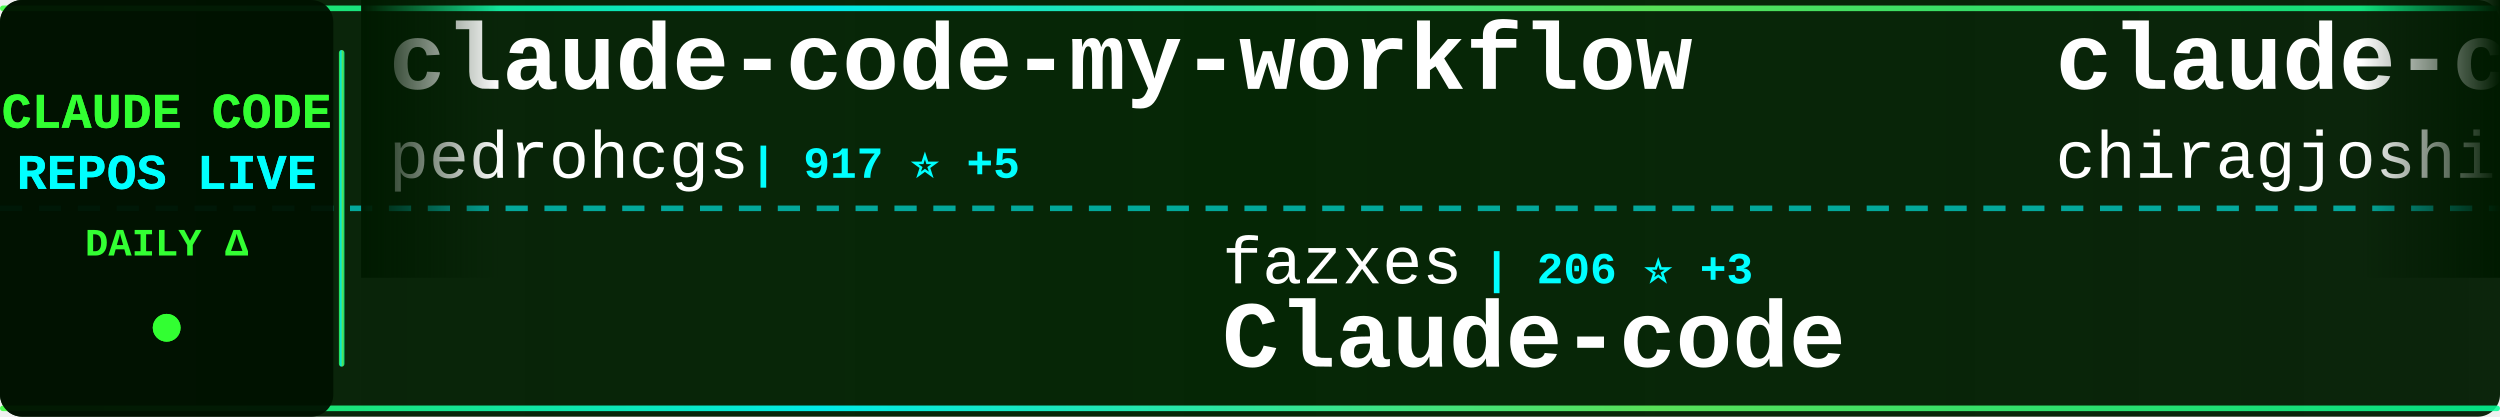
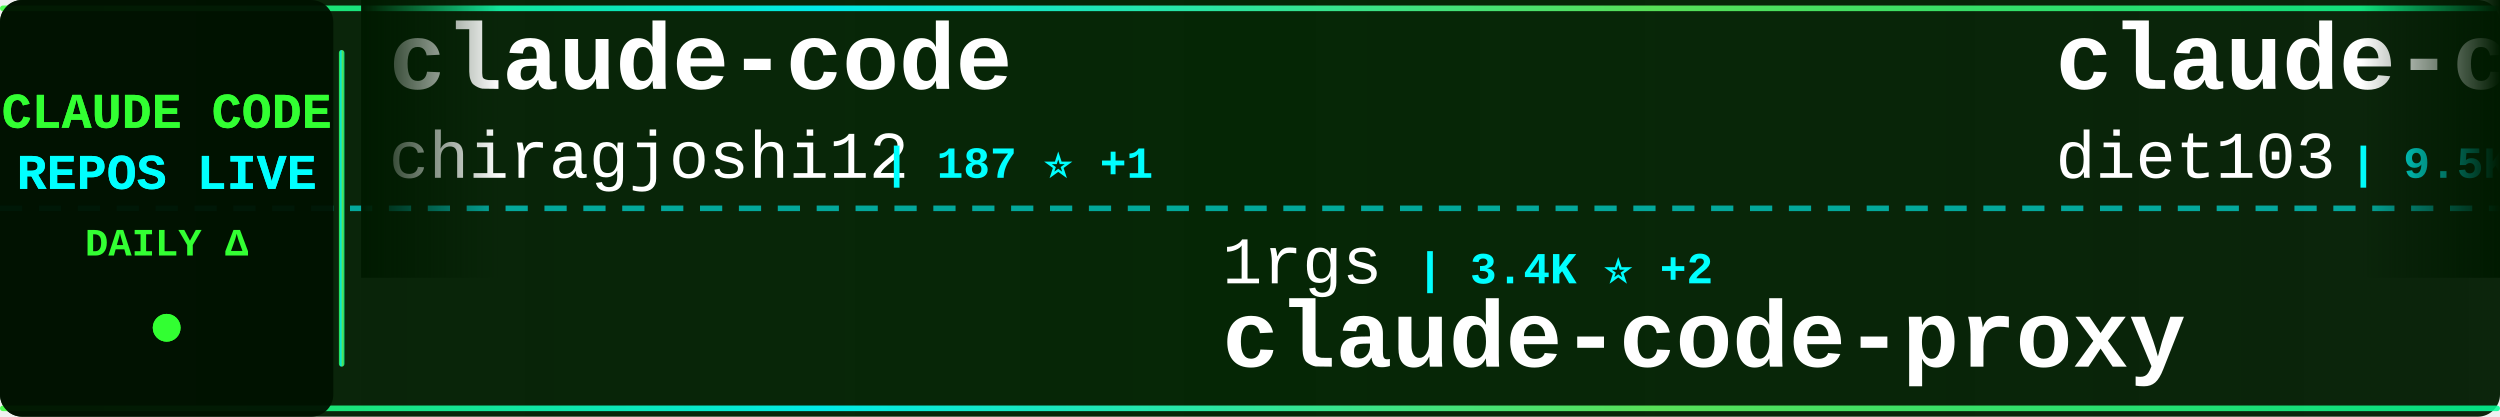
<svg xmlns="http://www.w3.org/2000/svg" width="900" height="150">
  <defs>
    <linearGradient id="tickerBg" x1="0%" y1="0%" x2="100%" y2="0%">
      <stop offset="0%" style="stop-color:#001a00;stop-opacity:0.95" />
      <stop offset="50%" style="stop-color:#002200;stop-opacity:0.98" />
      <stop offset="100%" style="stop-color:#001a00;stop-opacity:0.95" />
    </linearGradient>
    <linearGradient id="borderGrad" x1="0%" y1="0%" x2="100%" y2="0%">
      <stop offset="0%" style="stop-color:#33ff33;stop-opacity:0.85">
        <animate attributeName="stop-opacity" values="0.85;1;0.85" dur="2s" repeatCount="indefinite" />
      </stop>
      <stop offset="33%" style="stop-color:#00ffff;stop-opacity:0.9">
        <animate attributeName="stop-opacity" values="0.9;1;0.9" dur="2.2s" repeatCount="indefinite" />
      </stop>
      <stop offset="66%" style="stop-color:#66ff66;stop-opacity:0.85">
        <animate attributeName="stop-opacity" values="0.85;1;0.85" dur="1.8s" repeatCount="indefinite" />
      </stop>
      <stop offset="100%" style="stop-color:#00ff99;stop-opacity:0.85">
        <animate attributeName="stop-opacity" values="0.85;1;0.85" dur="2s" repeatCount="indefinite" />
      </stop>
    </linearGradient>
    <filter id="textGlow">
      <feGaussianBlur stdDeviation="0.1" result="coloredBlur" />
      <feMerge>
        <feMergeNode in="coloredBlur" />
        <feMergeNode in="SourceGraphic" />
      </feMerge>
    </filter>
    <filter id="metricGlow">
      <feGaussianBlur stdDeviation="0.2" result="coloredBlur" />
      <feMerge>
        <feMergeNode in="coloredBlur" />
        <feMergeNode in="SourceGraphic" />
      </feMerge>
    </filter>
    <linearGradient id="leftFade" x1="0%" y1="0%" x2="100%" y2="0%">
      <stop offset="0%" style="stop-color:#001a00;stop-opacity:1" />
      <stop offset="100%" style="stop-color:#001a00;stop-opacity:0" />
    </linearGradient>
    <linearGradient id="rightFade" x1="0%" y1="0%" x2="100%" y2="0%">
      <stop offset="0%" style="stop-color:#001a00;stop-opacity:0" />
      <stop offset="100%" style="stop-color:#001a00;stop-opacity:1" />
    </linearGradient>
  </defs>
  <rect width="900" height="150" fill="url(#tickerBg)" rx="8" />
  <rect x="0" y="2" width="900" height="2" fill="url(#borderGrad)" rx="1" />
  <rect x="0" y="146" width="900" height="2" fill="url(#borderGrad)" rx="1" />
  <line x1="0" y1="75" x2="900" y2="75" stroke="#00ffff" stroke-width="2" stroke-dasharray="8 6" opacity="0.6" />
  <rect x="0" y="0" width="120" height="150" fill="#001100" opacity="0.95" rx="8" />
  <text x="60" y="46" font-family="'Courier New', monospace" font-size="18" font-weight="bold" fill="#33ff33" text-anchor="middle" filter="url(#textGlow)">
    CLAUDE CODE
  </text>
  <text x="60" y="68" font-family="'Courier New', monospace" font-size="18" font-weight="bold" fill="#00ffff" text-anchor="middle" filter="url(#textGlow)">
    REPOS LIVE
  </text>
  <text x="60" y="92" font-family="'Courier New', monospace" font-size="14" font-weight="bold" fill="#33ff33" text-anchor="middle">
    DAILY Δ
  </text>
  <circle cx="60" cy="118" r="5" fill="#33ff33" filter="url(#metricGlow)">
    <animate attributeName="r" values="4;6;4" dur="1.5s" repeatCount="indefinite" />
    <animate attributeName="opacity" values="0.6;1;0.6" dur="1.5s" repeatCount="indefinite" />
  </circle>
  <rect x="122" y="18" width="2" height="114" fill="url(#borderGrad)" rx="1" />
  <clipPath id="tickerClip">
    <rect x="130" y="0" width="770" height="150" />
  </clipPath>
  <g clip-path="url(#tickerClip)">
    <g id="tickerItems">
      <animateTransform attributeName="transform" attributeType="XML" type="translate" from="0 0" to="-3000 0" dur="54s" repeatCount="indefinite" />
      <g transform="translate(0, 0)">
-         <text x="140" y="32" font-family="'Courier New', monospace" font-size="34" font-weight="bold" fill="#ffffff">claude-code-my-workflow</text>
-         <text x="140" y="64" font-family="'Courier New', monospace" font-size="24" font-weight="normal" fill="#ffffff" opacity="1.0">pedrohcgs</text>
-         <text x="270" y="64" font-family="'Courier New', monospace" font-size="16" font-weight="bold" fill="#00ffff"> | 917 ⭐ +5</text>
+         <text x="140" y="32" font-family="'Courier New', monospace" font-size="34" font-weight="bold" fill="#ffffff">claude-code</text>
+         <text x="140" y="64" font-family="'Courier New', monospace" font-size="24" font-weight="normal" fill="#ffffff" opacity="1.0">chiragjoshi12</text>
+         <text x="318" y="64" font-family="'Courier New', monospace" font-size="16" font-weight="bold" fill="#00ffff"> | 187 ⭐ +1</text>
      </g>
      <g transform="translate(300, 0)">
-         <text x="140" y="102" font-family="'Courier New', monospace" font-size="24" font-weight="normal" fill="#ffffff" opacity="1.0">fazxes</text>
-         <text x="234" y="102" font-family="'Courier New', monospace" font-size="16" font-weight="bold" fill="#00ffff"> | 206 ⭐ +3</text>
-         <text x="140" y="132" font-family="'Courier New', monospace" font-size="34" font-weight="bold" fill="#ffffff">Claude-code</text>
+         <text x="140" y="102" font-family="'Courier New', monospace" font-size="24" font-weight="normal" fill="#ffffff" opacity="1.0">1rgs</text>
+         <text x="210" y="102" font-family="'Courier New', monospace" font-size="16" font-weight="bold" fill="#00ffff"> | 3.4K ⭐ +2</text>
+         <text x="140" y="132" font-family="'Courier New', monospace" font-size="34" font-weight="bold" fill="#ffffff">claude-code-proxy</text>
      </g>
      <g transform="translate(600, 0)">
+         <text x="140" y="32" font-family="'Courier New', monospace" font-size="34" font-weight="bold" fill="#ffffff">claude-code-infrastructu...</text>
+         <text x="140" y="64" font-family="'Courier New', monospace" font-size="24" font-weight="normal" fill="#ffffff" opacity="1.0">diet103</text>
+         <text x="246" y="64" font-family="'Courier New', monospace" font-size="16" font-weight="bold" fill="#00ffff"> | 9.5K ⭐ +1</text>
+       </g>
+       <g transform="translate(900, 0)">
+         <text x="140" y="102" font-family="'Courier New', monospace" font-size="24" font-weight="normal" fill="#ffffff" opacity="1.0">FlorianBruniaux</text>
+         <text x="342" y="102" font-family="'Courier New', monospace" font-size="16" font-weight="bold" fill="#00ffff"> | 3.5K ⭐ +78</text>
+         <text x="140" y="132" font-family="'Courier New', monospace" font-size="34" font-weight="bold" fill="#ffffff">claude-code-ultimate-gui...</text>
+       </g>
+       <g transform="translate(1200, 0)">
+         <text x="140" y="32" font-family="'Courier New', monospace" font-size="34" font-weight="bold" fill="#ffffff">claude-code-cli</text>
+         <text x="140" y="64" font-family="'Courier New', monospace" font-size="24" font-weight="normal" fill="#ffffff" opacity="1.0">huangserva</text>
+         <text x="282" y="64" font-family="'Courier New', monospace" font-size="16" font-weight="bold" fill="#00ffff"> | 552 ⭐ +1</text>
+       </g>
+       <g transform="translate(1500, 0)">
+         <text x="140" y="102" font-family="'Courier New', monospace" font-size="24" font-weight="normal" fill="#ffffff" opacity="1.0">oboard</text>
+         <text x="234" y="102" font-family="'Courier New', monospace" font-size="16" font-weight="bold" fill="#00ffff"> | 3.0K ⭐ +10</text>
+         <text x="140" y="132" font-family="'Courier New', monospace" font-size="34" font-weight="bold" fill="#ffffff">claude-code-rev</text>
+       </g>
+       <g transform="translate(1800, 0)">
+         <text x="140" y="32" font-family="'Courier New', monospace" font-size="34" font-weight="bold" fill="#ffffff">claude-howto</text>
+         <text x="140" y="64" font-family="'Courier New', monospace" font-size="24" font-weight="normal" fill="#ffffff" opacity="1.0">luongnv89</text>
+         <text x="270" y="64" font-family="'Courier New', monospace" font-size="16" font-weight="bold" fill="#00ffff"> | 26.7K ⭐ +296</text>
+       </g>
+       <g transform="translate(2100, 0)">
+         <text x="140" y="102" font-family="'Courier New', monospace" font-size="24" font-weight="normal" fill="#ffffff" opacity="1.0">bfly123</text>
+         <text x="246" y="102" font-family="'Courier New', monospace" font-size="16" font-weight="bold" fill="#00ffff"> | 2.2K ⭐ +14</text>
+         <text x="140" y="132" font-family="'Courier New', monospace" font-size="34" font-weight="bold" fill="#ffffff">claude_code_bridge</text>
+       </g>
+       <g transform="translate(2400, 0)">
+         <text x="140" y="32" font-family="'Courier New', monospace" font-size="34" font-weight="bold" fill="#ffffff">Claude-Code-Source-Study</text>
+         <text x="140" y="64" font-family="'Courier New', monospace" font-size="24" font-weight="normal" fill="#ffffff" opacity="1.0">luyao618</text>
+         <text x="258" y="64" font-family="'Courier New', monospace" font-size="16" font-weight="bold" fill="#00ffff"> | 1.2K ⭐ +9</text>
+       </g>
+       <g transform="translate(2700, 0)">
+         <text x="140" y="102" font-family="'Courier New', monospace" font-size="24" font-weight="normal" fill="#ffffff" opacity="1.0">ponponon</text>
+         <text x="258" y="102" font-family="'Courier New', monospace" font-size="16" font-weight="bold" fill="#00ffff"> | 2.2K ⭐ +6</text>
+         <text x="140" y="132" font-family="'Courier New', monospace" font-size="34" font-weight="bold" fill="#ffffff">claude_code_src</text>
+       </g>
+       <g transform="translate(3000, 0)">
        <text x="140" y="32" font-family="'Courier New', monospace" font-size="34" font-weight="bold" fill="#ffffff">claude-code</text>
        <text x="140" y="64" font-family="'Courier New', monospace" font-size="24" font-weight="normal" fill="#ffffff" opacity="1.0">chiragjoshi12</text>
-         <text x="318" y="64" font-family="'Courier New', monospace" font-size="16" font-weight="bold" fill="#00ffff"> | 186 ⭐</text>
-       </g>
-       <g transform="translate(900, 0)">
-         <text x="140" y="102" font-family="'Courier New', monospace" font-size="24" font-weight="normal" fill="#ffffff" opacity="1.0">paoloanzn</text>
-         <text x="270" y="102" font-family="'Courier New', monospace" font-size="16" font-weight="bold" fill="#00ffff"> | 7.8K ⭐</text>
-         <text x="140" y="132" font-family="'Courier New', monospace" font-size="34" font-weight="bold" fill="#ffffff">free-code</text>
-       </g>
-       <g transform="translate(1200, 0)">
-         <text x="140" y="32" font-family="'Courier New', monospace" font-size="34" font-weight="bold" fill="#ffffff">claude_code_src</text>
-         <text x="140" y="64" font-family="'Courier New', monospace" font-size="24" font-weight="normal" fill="#ffffff" opacity="1.0">ponponon</text>
-         <text x="258" y="64" font-family="'Courier New', monospace" font-size="16" font-weight="bold" fill="#00ffff"> | 2.2K ⭐ +5</text>
-       </g>
-       <g transform="translate(1500, 0)">
-         <text x="140" y="102" font-family="'Courier New', monospace" font-size="24" font-weight="normal" fill="#ffffff" opacity="1.0">FlorianBruniaux</text>
-         <text x="342" y="102" font-family="'Courier New', monospace" font-size="16" font-weight="bold" fill="#00ffff"> | 3.4K ⭐ +102</text>
-         <text x="140" y="132" font-family="'Courier New', monospace" font-size="34" font-weight="bold" fill="#ffffff">claude-code-ultimate-gui...</text>
-       </g>
-       <g transform="translate(1800, 0)">
-         <text x="140" y="32" font-family="'Courier New', monospace" font-size="34" font-weight="bold" fill="#ffffff">claude-code-base-action</text>
-         <text x="140" y="64" font-family="'Courier New', monospace" font-size="24" font-weight="normal" fill="#ffffff" opacity="1.0">anthropics</text>
-         <text x="282" y="64" font-family="'Courier New', monospace" font-size="16" font-weight="bold" fill="#00ffff"> | 795 ⭐ +5</text>
-       </g>
-       <g transform="translate(2100, 0)">
-         <text x="140" y="102" font-family="'Courier New', monospace" font-size="24" font-weight="normal" fill="#ffffff" opacity="1.0">VineeTagarwaL-code</text>
-         <text x="378" y="102" font-family="'Courier New', monospace" font-size="16" font-weight="bold" fill="#00ffff"> | 272 ⭐ +1</text>
-         <text x="140" y="132" font-family="'Courier New', monospace" font-size="34" font-weight="bold" fill="#ffffff">claude-code</text>
-       </g>
-       <g transform="translate(2400, 0)">
-         <text x="140" y="32" font-family="'Courier New', monospace" font-size="34" font-weight="bold" fill="#ffffff">happy</text>
-         <text x="140" y="64" font-family="'Courier New', monospace" font-size="24" font-weight="normal" fill="#ffffff" opacity="1.0">slopus</text>
-         <text x="234" y="64" font-family="'Courier New', monospace" font-size="16" font-weight="bold" fill="#00ffff"> | 18.2K ⭐ +315</text>
-       </g>
-       <g transform="translate(2700, 0)">
-         <text x="140" y="102" font-family="'Courier New', monospace" font-size="24" font-weight="normal" fill="#ffffff" opacity="1.0">Onewon</text>
-         <text x="234" y="102" font-family="'Courier New', monospace" font-size="16" font-weight="bold" fill="#00ffff"> | 174 ⭐ +1</text>
-         <text x="140" y="132" font-family="'Courier New', monospace" font-size="34" font-weight="bold" fill="#ffffff">claude-code</text>
-       </g>
-       <g transform="translate(3000, 0)">
-         <text x="140" y="32" font-family="'Courier New', monospace" font-size="34" font-weight="bold" fill="#ffffff">claude-code-my-workflow</text>
-         <text x="140" y="64" font-family="'Courier New', monospace" font-size="24" font-weight="normal" fill="#ffffff" opacity="1.0">pedrohcgs</text>
-         <text x="270" y="64" font-family="'Courier New', monospace" font-size="16" font-weight="bold" fill="#00ffff"> | 917 ⭐ +5</text>
+         <text x="318" y="64" font-family="'Courier New', monospace" font-size="16" font-weight="bold" fill="#00ffff"> | 187 ⭐ +1</text>
      </g>
      <g transform="translate(3300, 0)">
-         <text x="140" y="102" font-family="'Courier New', monospace" font-size="24" font-weight="normal" fill="#ffffff" opacity="1.0">fazxes</text>
-         <text x="234" y="102" font-family="'Courier New', monospace" font-size="16" font-weight="bold" fill="#00ffff"> | 206 ⭐ +3</text>
-         <text x="140" y="132" font-family="'Courier New', monospace" font-size="34" font-weight="bold" fill="#ffffff">Claude-code</text>
+         <text x="140" y="102" font-family="'Courier New', monospace" font-size="24" font-weight="normal" fill="#ffffff" opacity="1.0">1rgs</text>
+         <text x="210" y="102" font-family="'Courier New', monospace" font-size="16" font-weight="bold" fill="#00ffff"> | 3.4K ⭐ +2</text>
+         <text x="140" y="132" font-family="'Courier New', monospace" font-size="34" font-weight="bold" fill="#ffffff">claude-code-proxy</text>
      </g>
      <g transform="translate(3600, 0)">
-         <text x="140" y="32" font-family="'Courier New', monospace" font-size="34" font-weight="bold" fill="#ffffff">claude-code</text>
-         <text x="140" y="64" font-family="'Courier New', monospace" font-size="24" font-weight="normal" fill="#ffffff" opacity="1.0">chiragjoshi12</text>
-         <text x="318" y="64" font-family="'Courier New', monospace" font-size="16" font-weight="bold" fill="#00ffff"> | 186 ⭐</text>
+         <text x="140" y="32" font-family="'Courier New', monospace" font-size="34" font-weight="bold" fill="#ffffff">claude-code-infrastructu...</text>
+         <text x="140" y="64" font-family="'Courier New', monospace" font-size="24" font-weight="normal" fill="#ffffff" opacity="1.0">diet103</text>
+         <text x="246" y="64" font-family="'Courier New', monospace" font-size="16" font-weight="bold" fill="#00ffff"> | 9.5K ⭐ +1</text>
      </g>
      <g transform="translate(3900, 0)">
-         <text x="140" y="102" font-family="'Courier New', monospace" font-size="24" font-weight="normal" fill="#ffffff" opacity="1.0">paoloanzn</text>
-         <text x="270" y="102" font-family="'Courier New', monospace" font-size="16" font-weight="bold" fill="#00ffff"> | 7.8K ⭐</text>
-         <text x="140" y="132" font-family="'Courier New', monospace" font-size="34" font-weight="bold" fill="#ffffff">free-code</text>
+         <text x="140" y="102" font-family="'Courier New', monospace" font-size="24" font-weight="normal" fill="#ffffff" opacity="1.0">FlorianBruniaux</text>
+         <text x="342" y="102" font-family="'Courier New', monospace" font-size="16" font-weight="bold" fill="#00ffff"> | 3.5K ⭐ +78</text>
+         <text x="140" y="132" font-family="'Courier New', monospace" font-size="34" font-weight="bold" fill="#ffffff">claude-code-ultimate-gui...</text>
      </g>
    </g>
  </g>
  <rect x="130" y="0" width="50" height="100" fill="url(#leftFade)" />
  <rect x="850" y="0" width="50" height="100" fill="url(#rightFade)" />
</svg>
